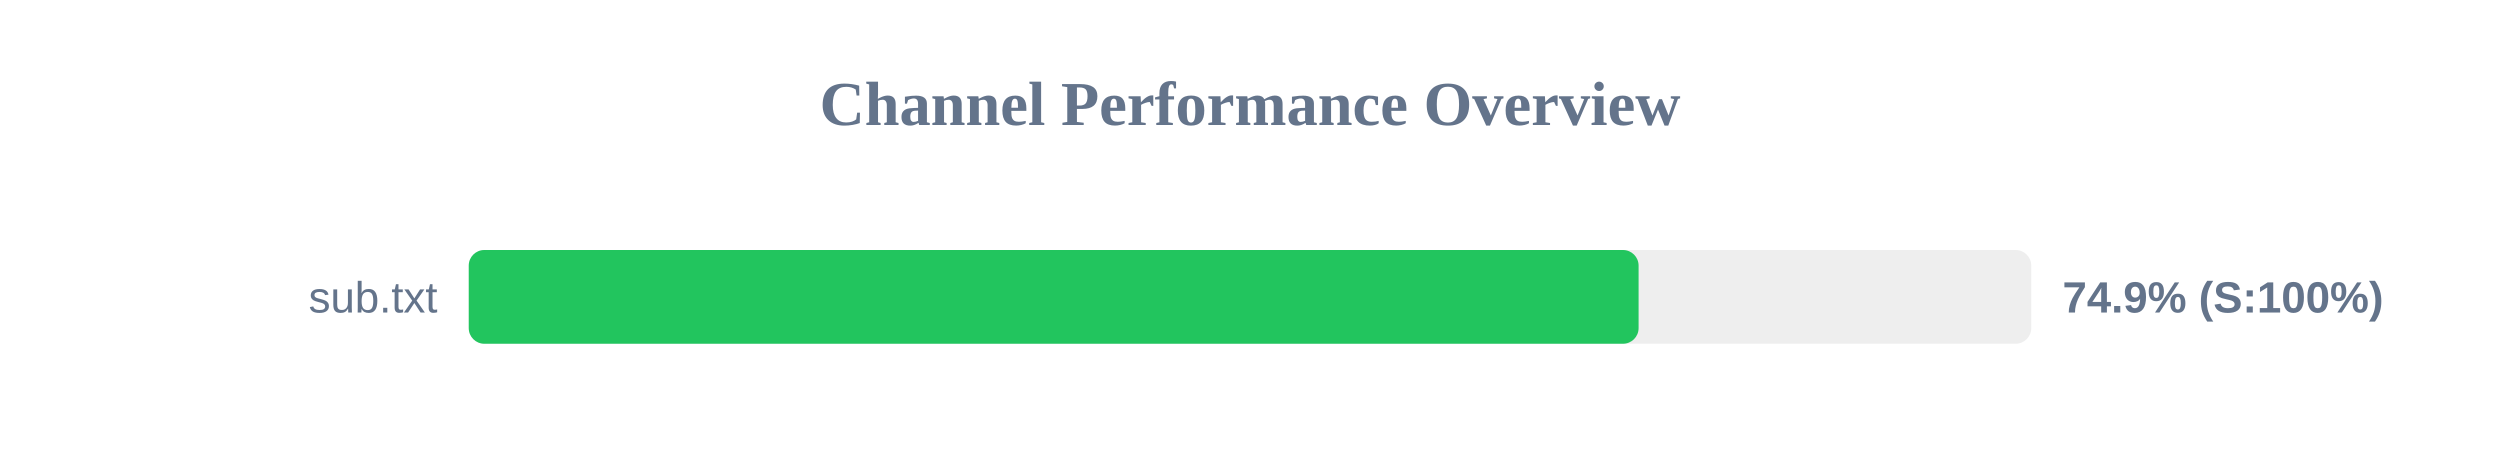
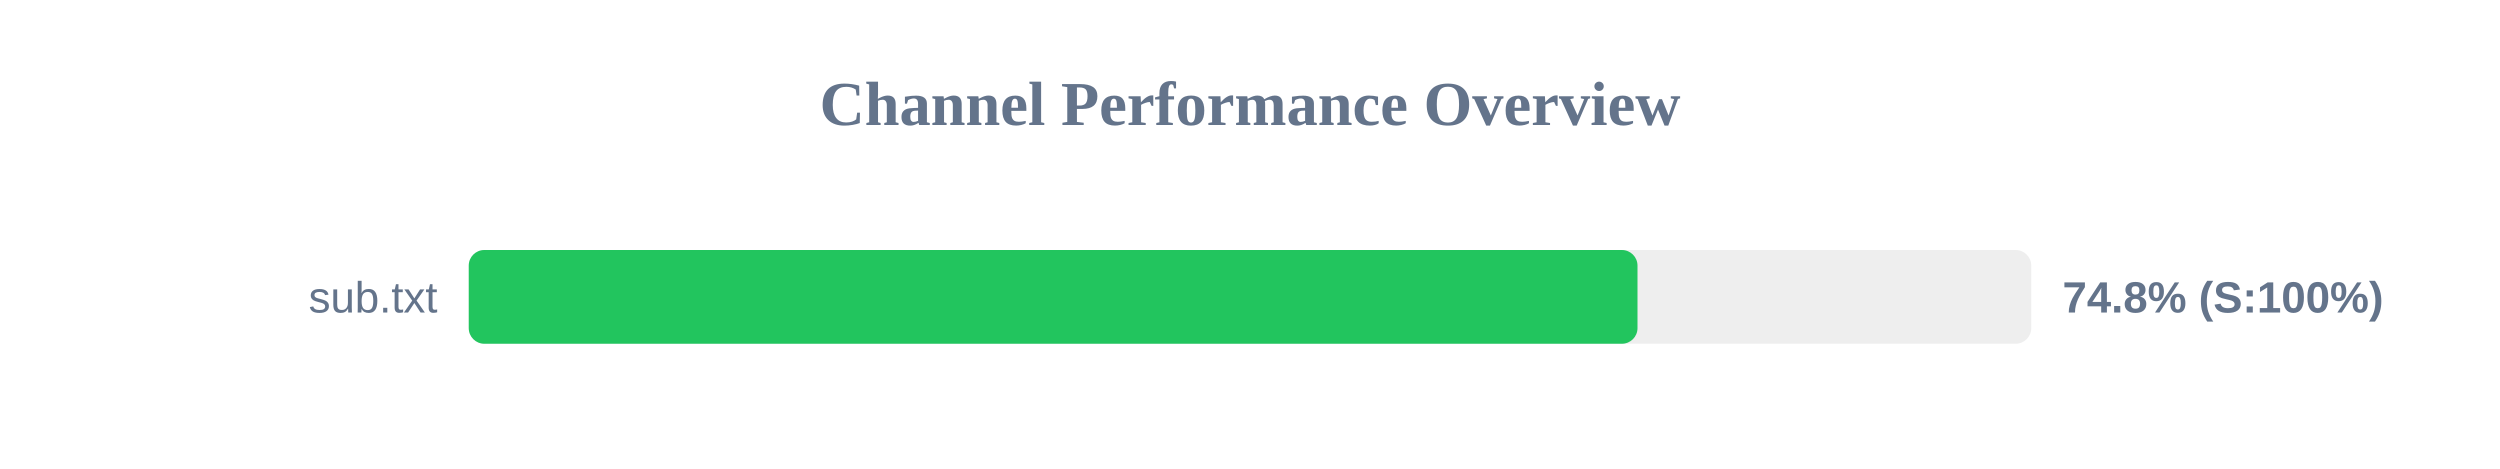
<svg xmlns="http://www.w3.org/2000/svg" width="800" height="150" version="1.1">
  <style>
        .row { font: 14px Arial; fill: #64748b; }
        .score { font: bold 14px Arial; fill: #64748b; }
    </style>
  <text x="400" y="40" text-anchor="middle" font-size="20px" font-weight="bold" fill="#64748b">Channel Performance Overview</text>
  <rect x="150" y="80" width="500" height="30" fill="#eee" rx="5" />
-   <rect x="150" y="80" width="374.35" height="30" fill="#22c55e" rx="5" />
+   <rect x="150" y="80" width="374.0" height="30" fill="#22c55e" rx="5" />
  <text x="140" y="100" text-anchor="end" class="row">sub.txt</text>
-   <text x="660" y="100" text-anchor="start" class="score">74.9% (S:100%)</text>
+   <text x="660" y="100" text-anchor="start" class="score">74.8% (S:100%)</text>
</svg>
